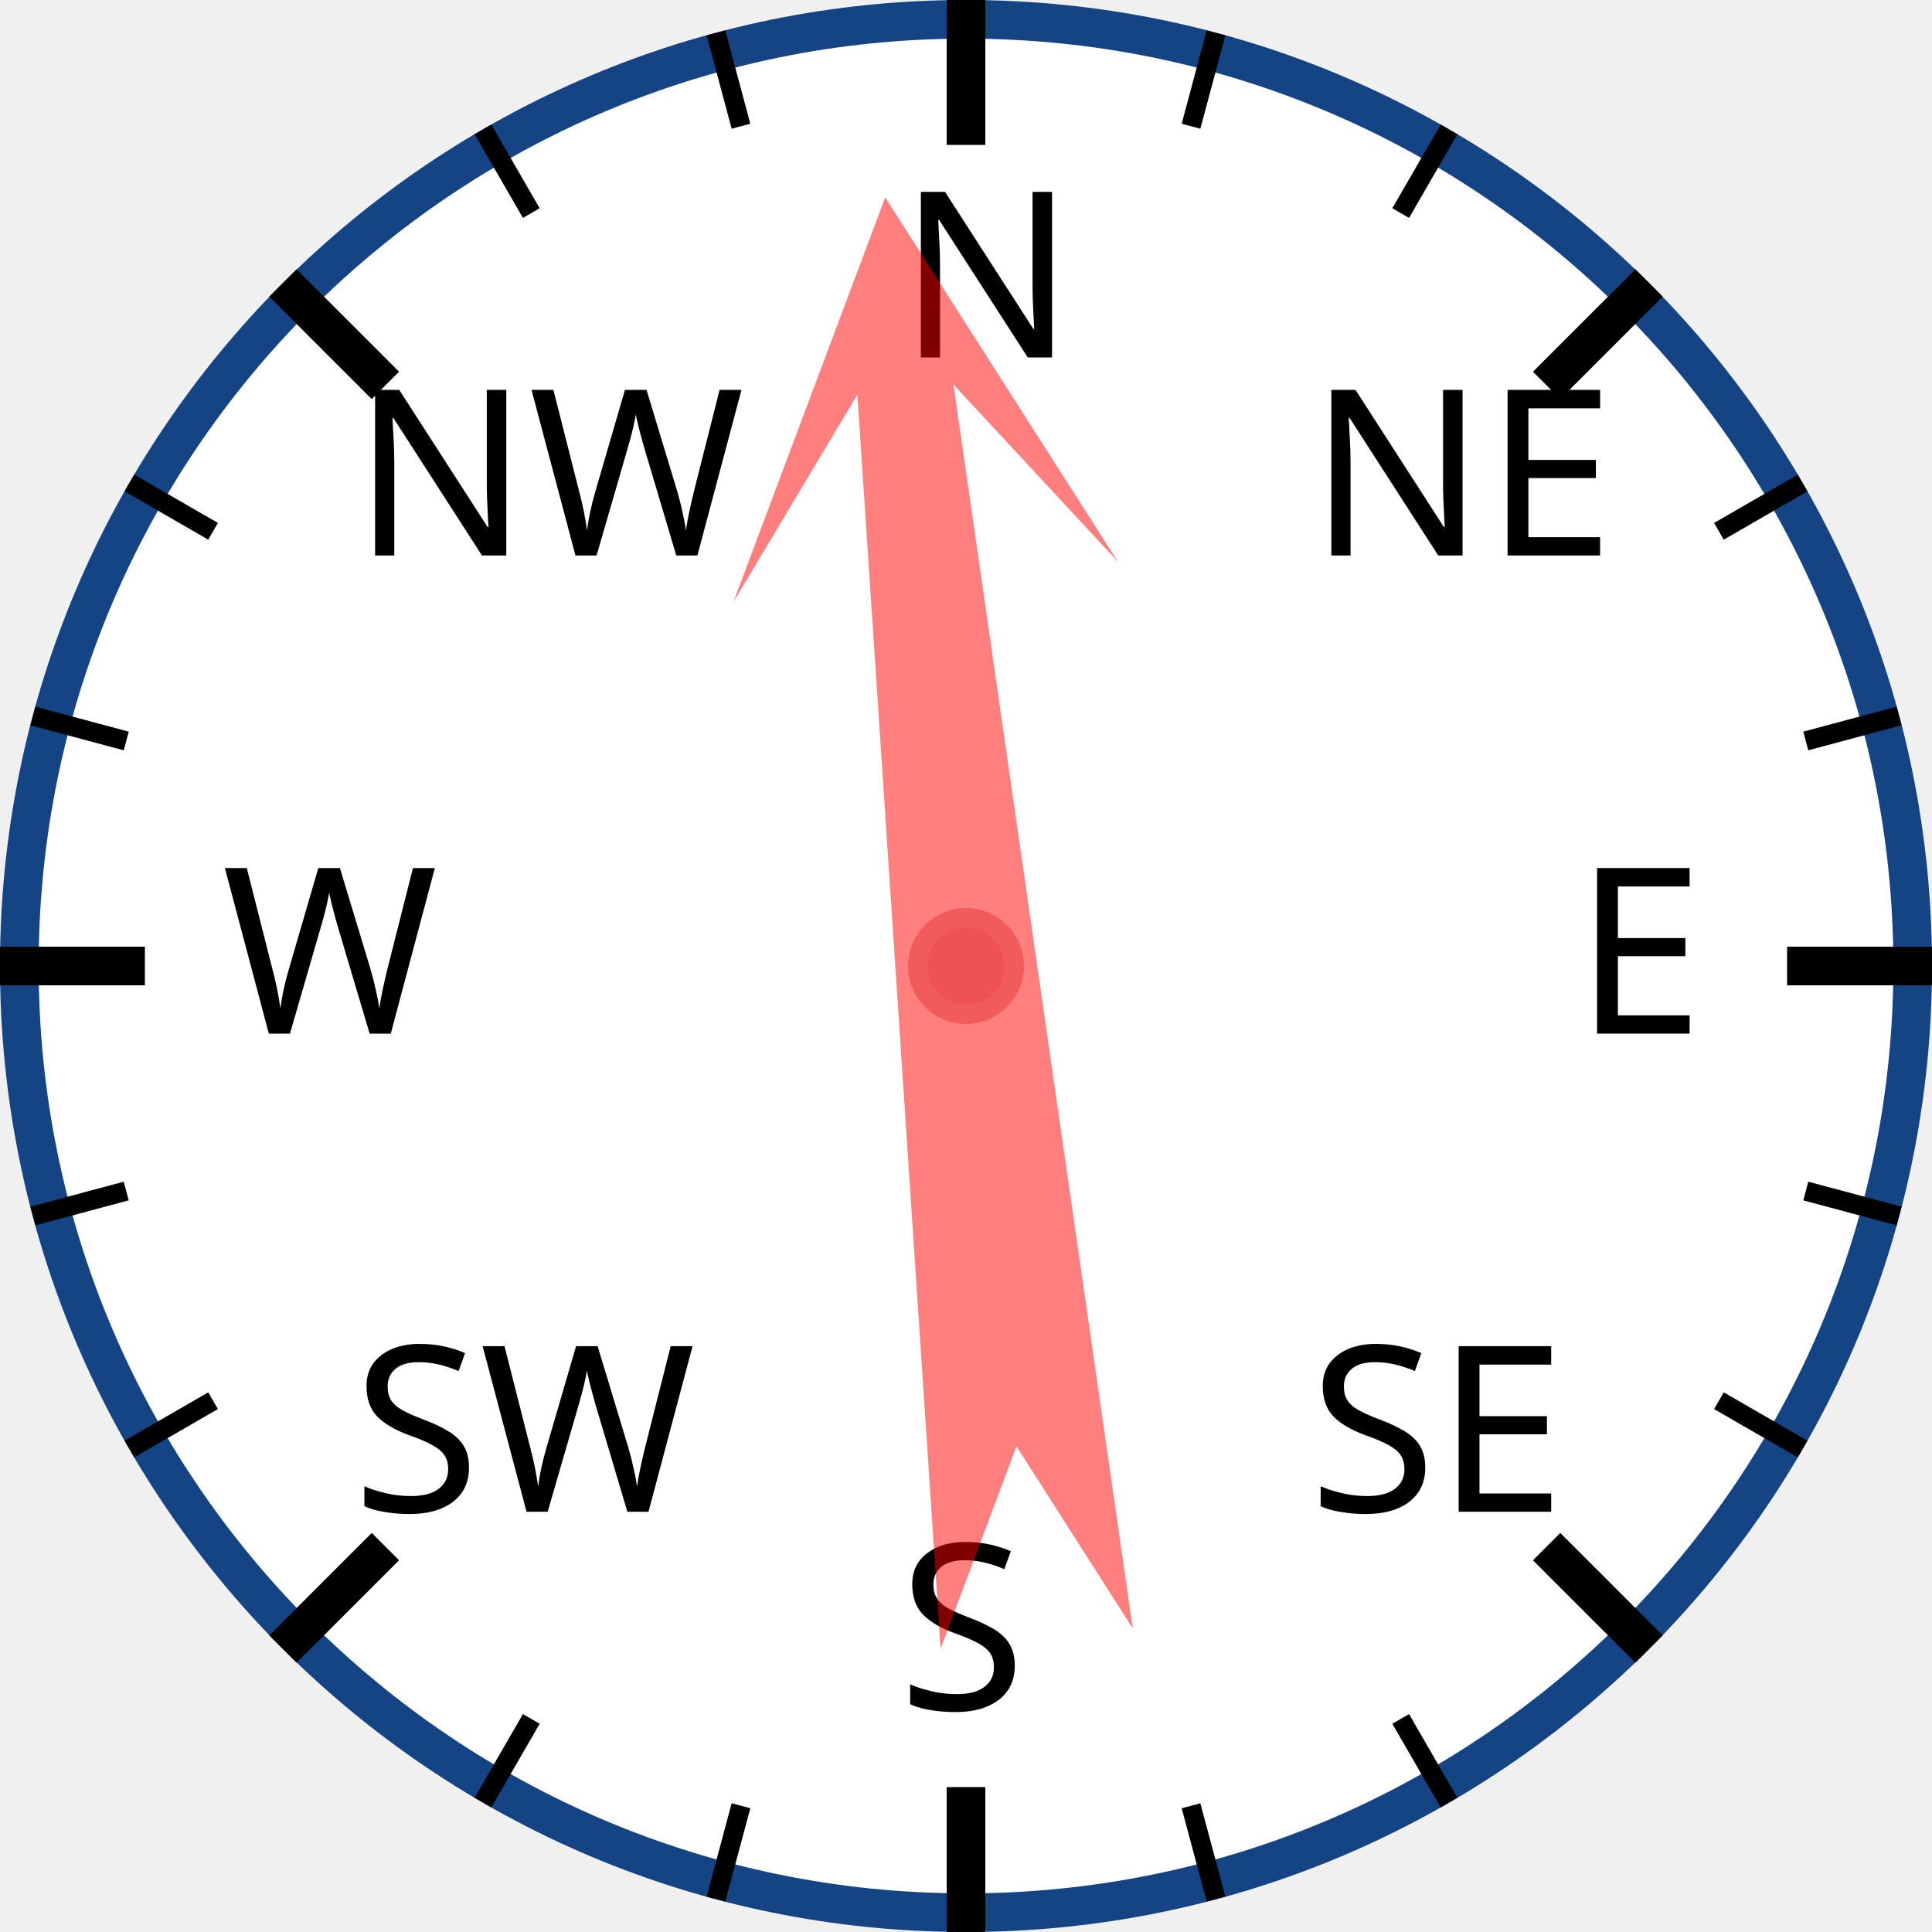
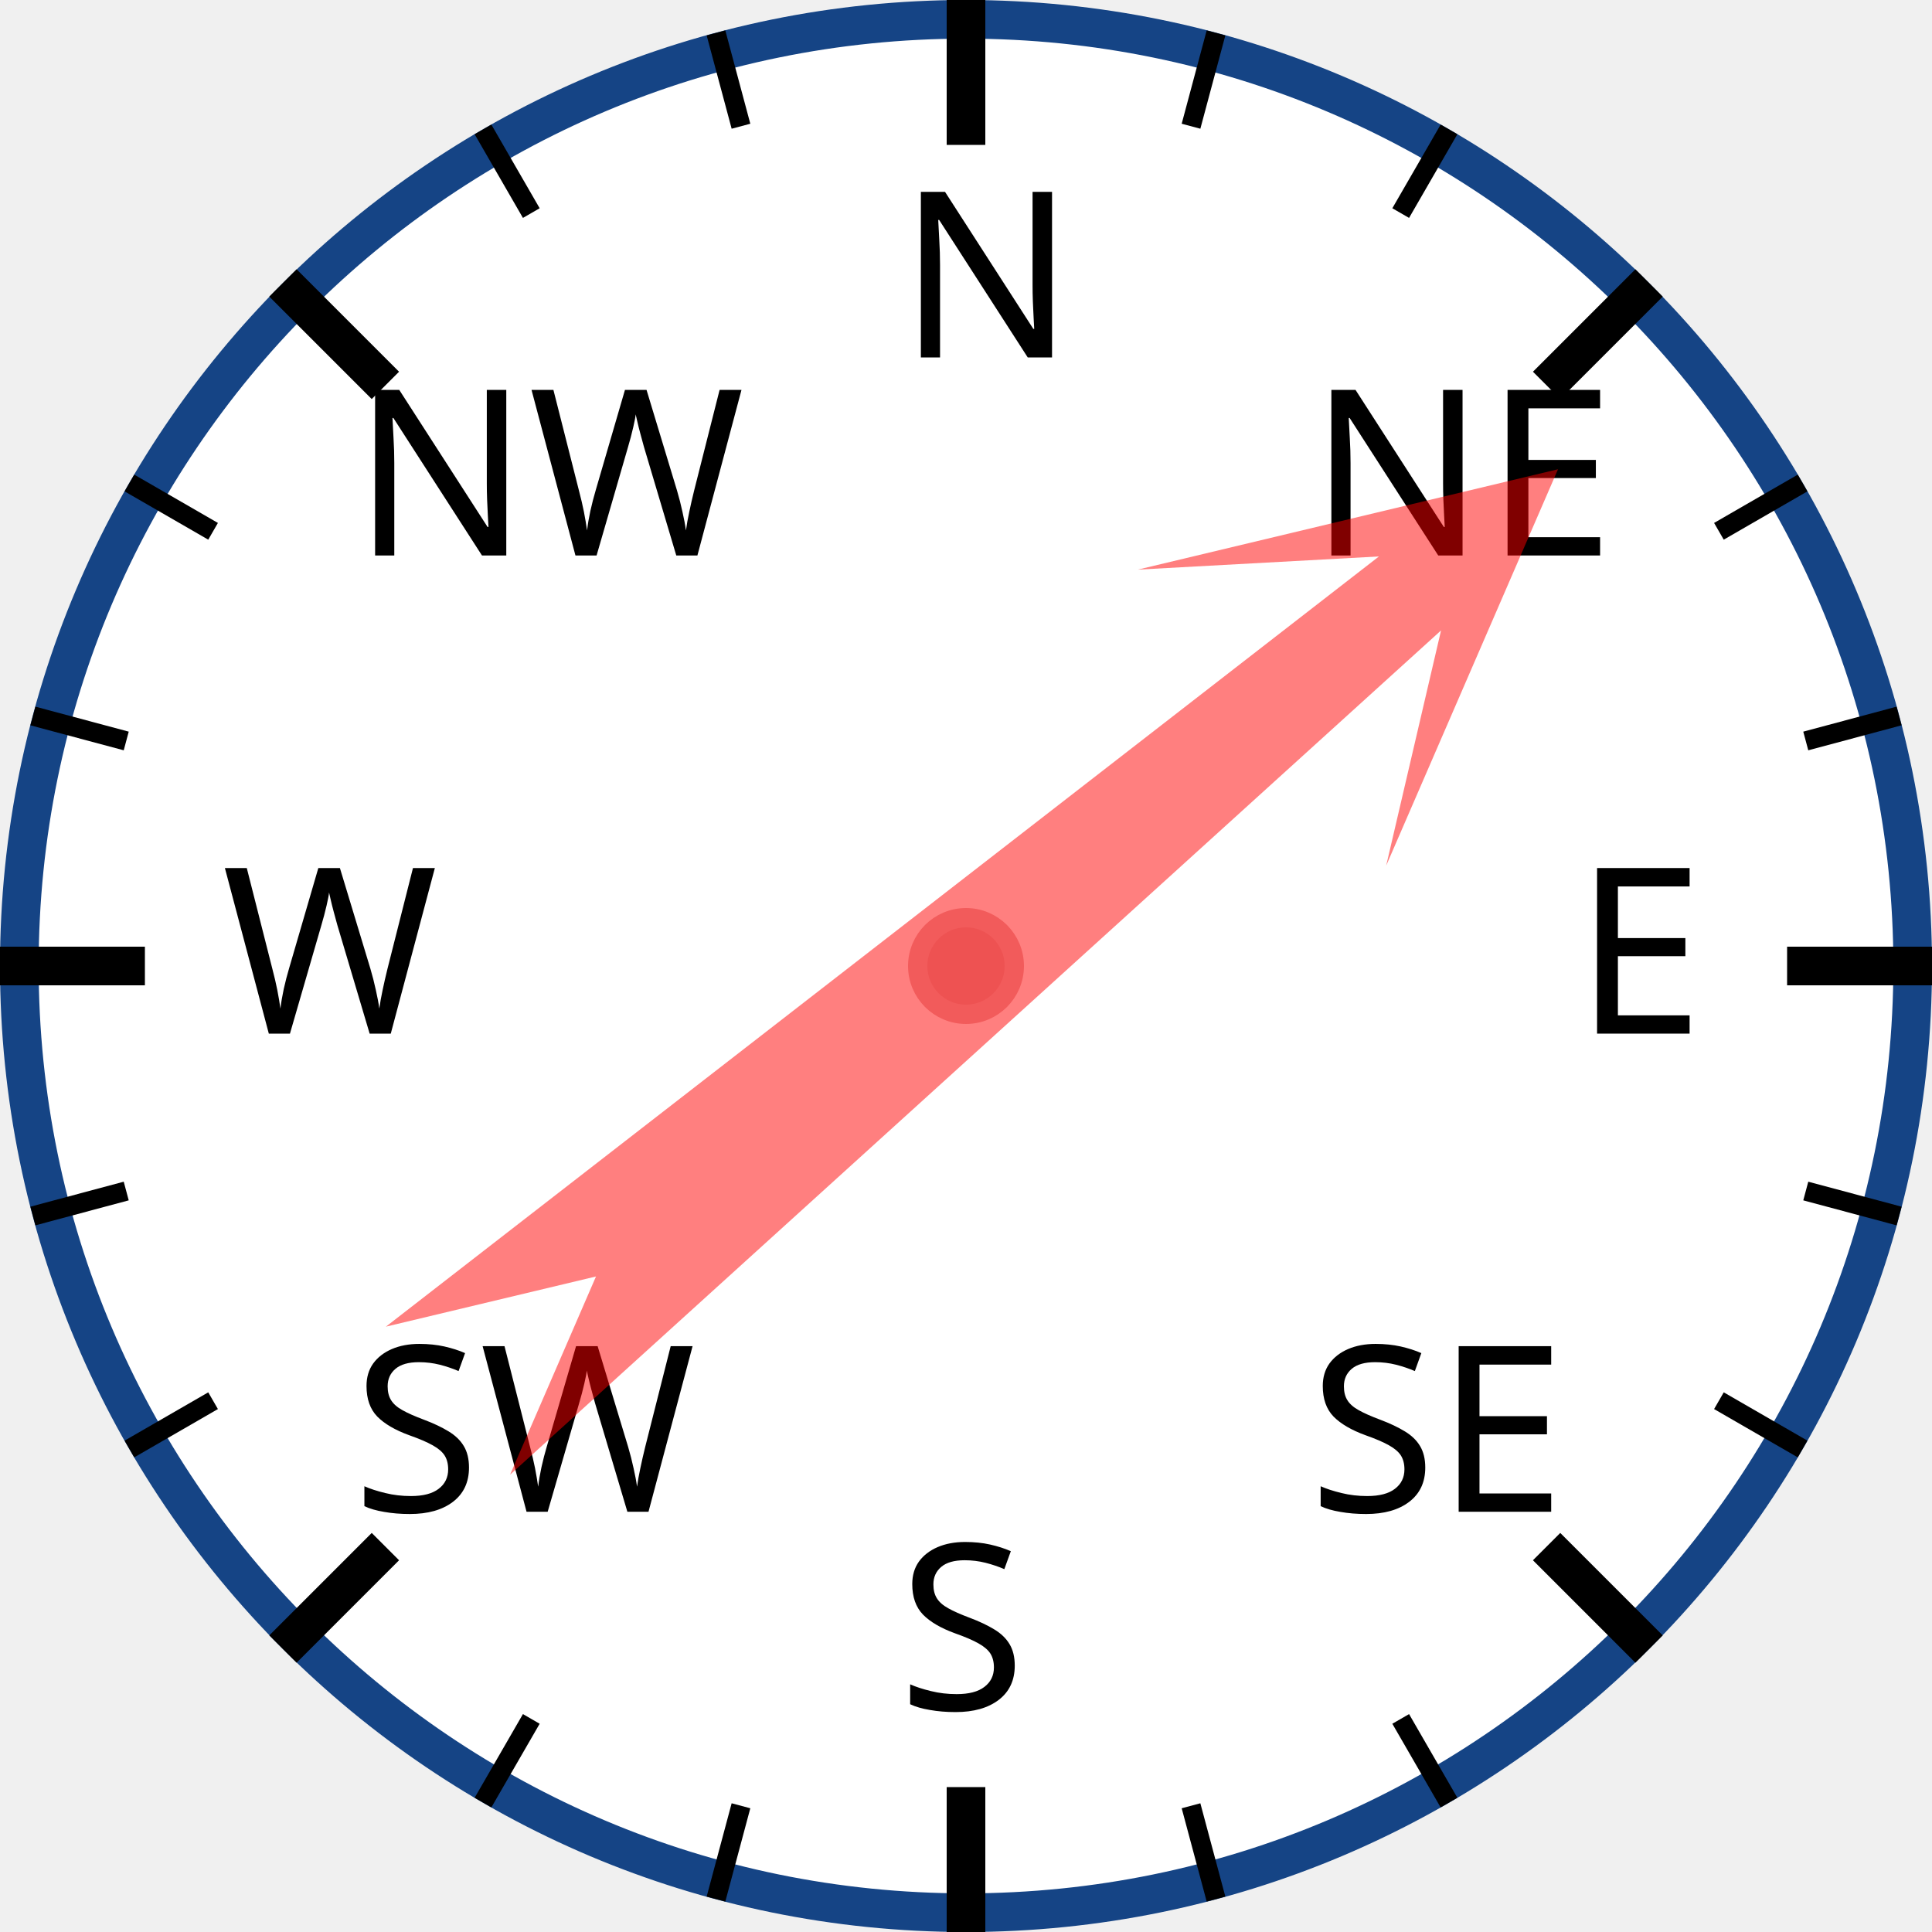
<svg xmlns="http://www.w3.org/2000/svg" width="120px" height="120px" viewBox="0 0 200 200">
  <circle cx="100" cy="100" r="98" style="fill: white; stroke: #154485; stroke-width: 4;" />
  <text x="93.0" y="37.0" style="font-family: sans-serif; font-size: 18pt;">N</text>
  <line x1="100.0" y1="0.0" x2="100.0" y2="15.0" style="stroke: black; stroke-width: 4;" />
  <line x1="74.118" y1="3.407" x2="76.706" y2="13.067" style="stroke: black; stroke-width: 2;" />
  <line x1="50" y1="13.397" x2="55" y2="22.058" style="stroke: black; stroke-width: 2;" />
  <text x="36.503" y="57.503" style="font-family: sans-serif; font-size: 18pt;">NW</text>
  <line x1="29.289" y1="29.289" x2="39.896" y2="39.896" style="stroke: black; stroke-width: 4;" />
  <line x1="13.397" y1="50" x2="22.058" y2="55" style="stroke: black; stroke-width: 2;" />
  <line x1="3.407" y1="74.118" x2="13.067" y2="76.706" style="stroke: black; stroke-width: 2;" />
  <text x="23.0" y="107.0" style="font-family: sans-serif; font-size: 18pt;">W</text>
  <line x1="0.0" y1="100.0" x2="15.0" y2="100.0" style="stroke: black; stroke-width: 4;" />
  <line x1="3.407" y1="125.882" x2="13.067" y2="123.294" style="stroke: black; stroke-width: 2;" />
  <line x1="13.397" y1="150" x2="22.058" y2="145" style="stroke: black; stroke-width: 2;" />
  <text x="36.503" y="156.497" style="font-family: sans-serif; font-size: 18pt;">SW</text>
  <line x1="29.289" y1="170.711" x2="39.896" y2="160.104" style="stroke: black; stroke-width: 4;" />
  <line x1="50" y1="186.603" x2="55" y2="177.942" style="stroke: black; stroke-width: 2;" />
  <line x1="74.118" y1="196.593" x2="76.706" y2="186.933" style="stroke: black; stroke-width: 2;" />
  <text x="93" y="177.0" style="font-family: sans-serif; font-size: 18pt;">S</text>
  <line x1="100" y1="200.0" x2="100" y2="185.0" style="stroke: black; stroke-width: 4;" />
  <line x1="125.882" y1="196.593" x2="123.294" y2="186.933" style="stroke: black; stroke-width: 2;" />
  <line x1="150.0" y1="186.603" x2="145.0" y2="177.942" style="stroke: black; stroke-width: 2;" />
  <text x="135.497" y="156.497" style="font-family: sans-serif; font-size: 18pt;">SE</text>
  <line x1="170.711" y1="170.711" x2="160.104" y2="160.104" style="stroke: black; stroke-width: 4;" />
  <line x1="186.603" y1="150" x2="177.942" y2="145" style="stroke: black; stroke-width: 2;" />
  <line x1="196.593" y1="125.882" x2="186.933" y2="123.294" style="stroke: black; stroke-width: 2;" />
  <text x="163.0" y="107" style="font-family: sans-serif; font-size: 18pt;">E</text>
  <line x1="200.0" y1="100" x2="185.0" y2="100" style="stroke: black; stroke-width: 4;" />
  <line x1="196.593" y1="74.118" x2="186.933" y2="76.706" style="stroke: black; stroke-width: 2;" />
  <line x1="186.603" y1="50" x2="177.942" y2="55" style="stroke: black; stroke-width: 2;" />
  <text x="135.497" y="57.503" style="font-family: sans-serif; font-size: 18pt;">NE</text>
  <line x1="170.711" y1="29.289" x2="160.104" y2="39.896" style="stroke: black; stroke-width: 4;" />
  <line x1="150" y1="13.397" x2="145" y2="22.058" style="stroke: black; stroke-width: 2;" />
  <line x1="125.882" y1="3.407" x2="123.294" y2="13.067" style="stroke: black; stroke-width: 2;" />
-   <polygon points="100 20 120 60 105 40 110 170 100 150 90 170 95 40 80 60" style="fill: red; fill-opacity: 0.5;" transform="rotate(354,100,100)" />
+   <polygon points="100 20 120 60 105 40 110 170 100 150 90 170 95 40 80 60" style="fill: red; fill-opacity: 0.5;" transform="rotate(50,100,100)" />
  <circle cx="100" cy="100" r="5" style="fill: #EE5252; stroke: #F25B5B; stroke-width: 2;" />
</svg>
